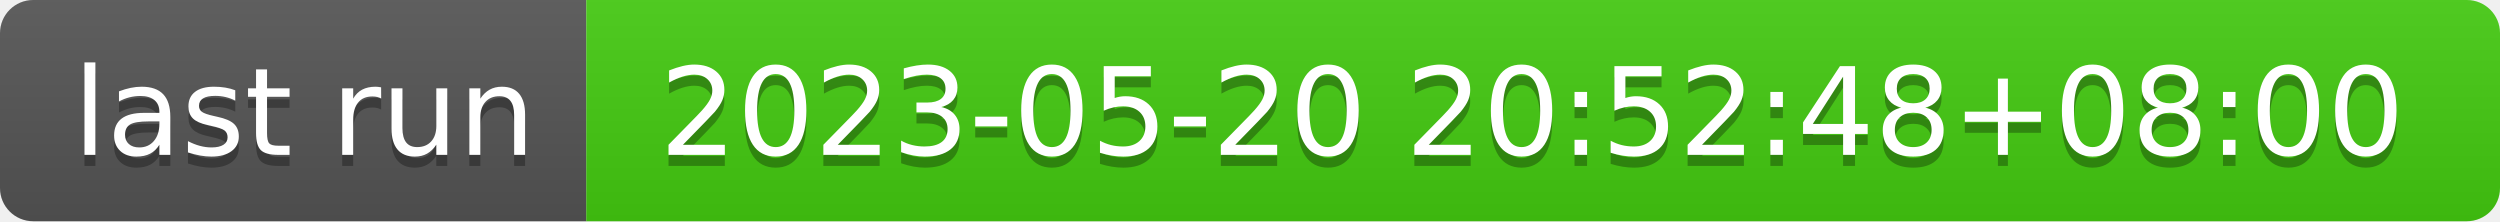
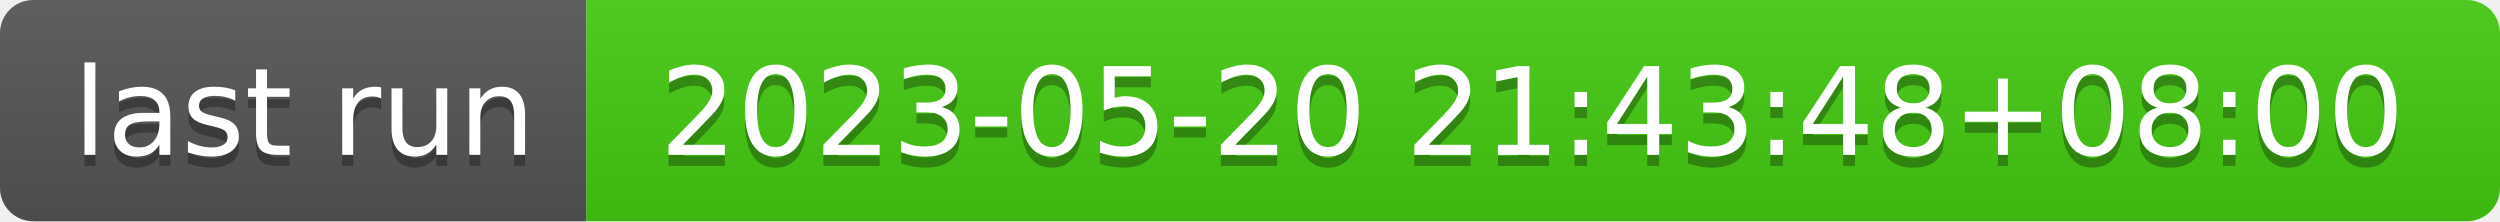
- <svg xmlns="http://www.w3.org/2000/svg" width="226" height="20" role="img" aria-label="last run: 2023-05-20 20:52:48+08:00">
+ <svg xmlns="http://www.w3.org/2000/svg" width="226" height="20" role="img" aria-label="last run: 2023-05-20 21:43:48+08:00">
  <linearGradient id="s" x2="0" y2="100%">
    <stop offset="0" stop-color="#bbb" stop-opacity=".1" />
    <stop offset="1" stop-opacity=".1" />
  </linearGradient>
  <clipPath id="r">
    <rect width="226" height="20" rx="3" fill="#fff" />
  </clipPath>
  <g clip-path="url(#r)">
    <rect width="53" height="20" fill="#555" />
    <rect x="53" width="173" height="20" fill="#4c1" />
    <rect width="226" height="20" fill="url(#s)" />
  </g>
  <g fill="#fff" text-anchor="middle" font-family="Verdana,Geneva,DejaVu Sans,sans-serif" text-rendering="geometricPrecision" font-size="110">
    <text aria-hidden="true" x="275" y="150" fill="#010101" fill-opacity=".3" transform="scale(.1)" textLength="430">last run</text>
    <text x="275" y="140" transform="scale(.1)" fill="#fff" textLength="430">last run</text>
-     <text aria-hidden="true" x="1385" y="150" fill="#010101" fill-opacity=".3" transform="scale(.1)" textLength="1630">2023-05-20 20:52:48+08:00</text>
-     <text x="1385" y="140" transform="scale(.1)" fill="#fff" textLength="1630">2023-05-20 20:52:48+08:00</text>
+     <text aria-hidden="true" x="1385" y="150" fill="#010101" fill-opacity=".3" transform="scale(.1)" textLength="1630">2023-05-20 21:43:48+08:00</text>
+     <text x="1385" y="140" transform="scale(.1)" fill="#fff" textLength="1630">2023-05-20 21:43:48+08:00</text>
  </g>
</svg>
